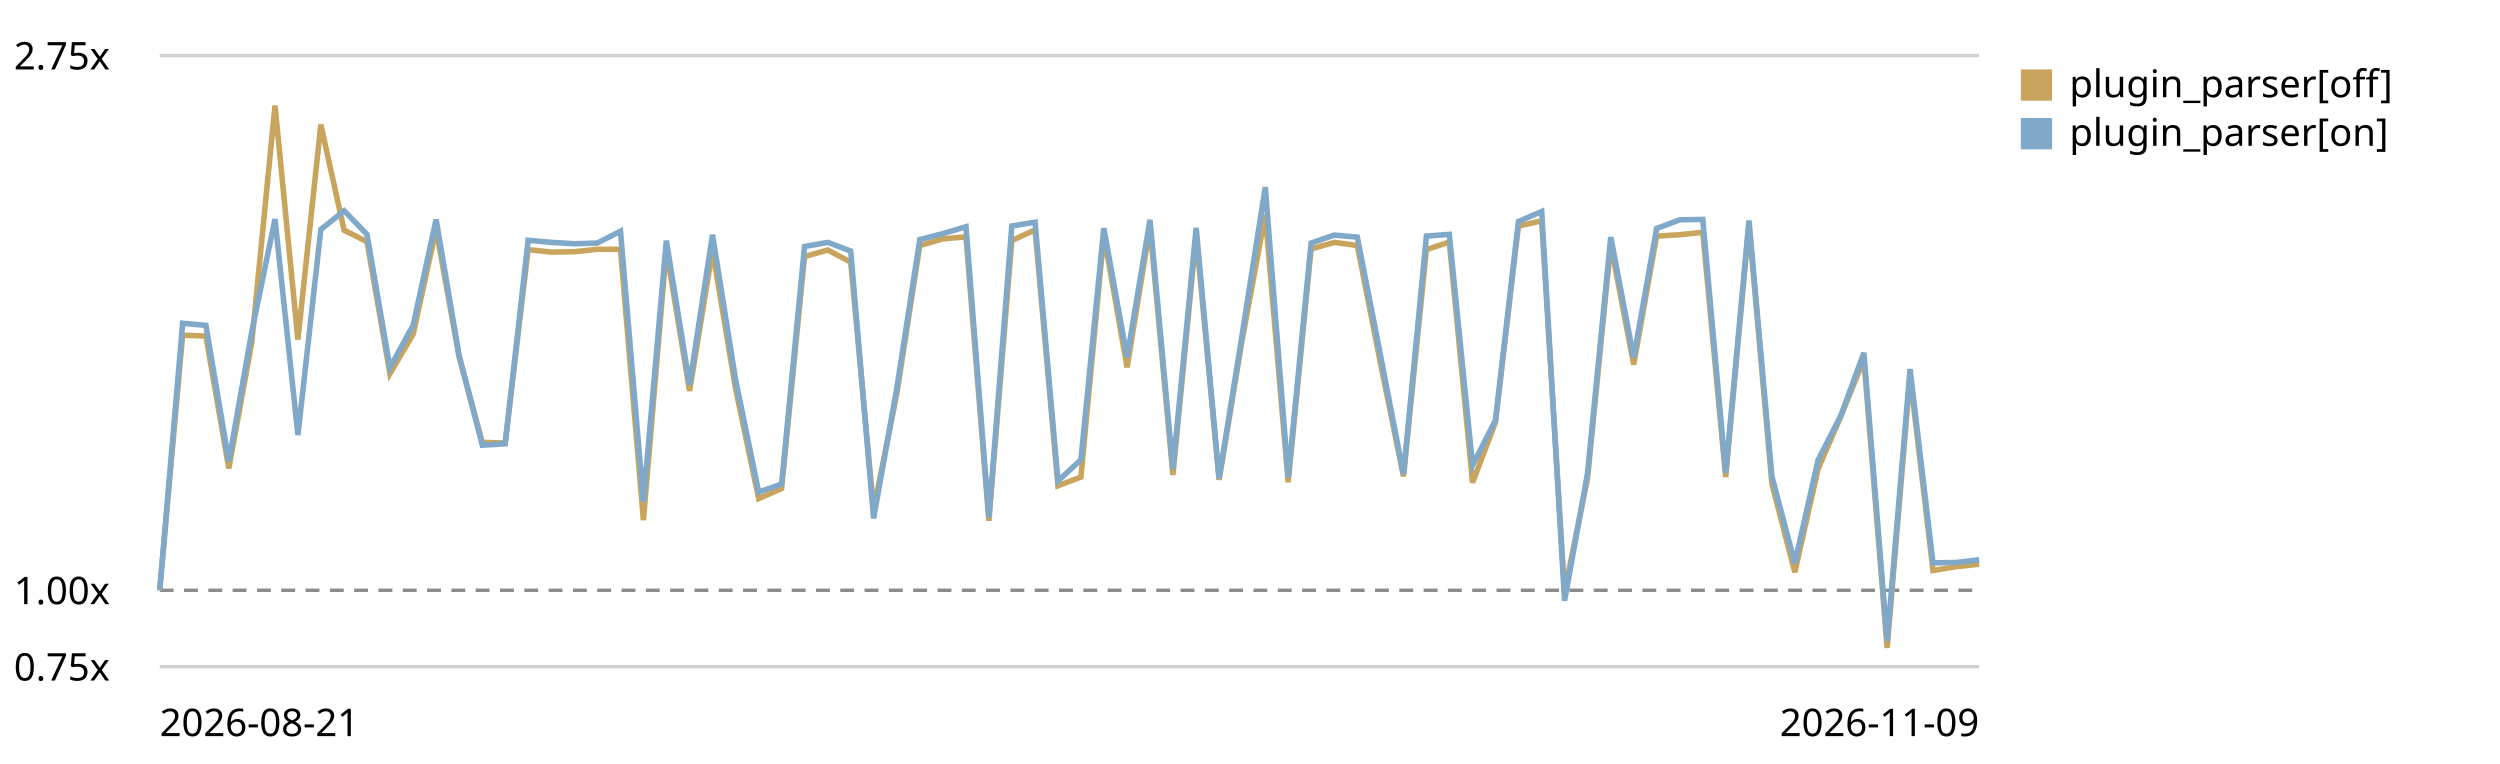
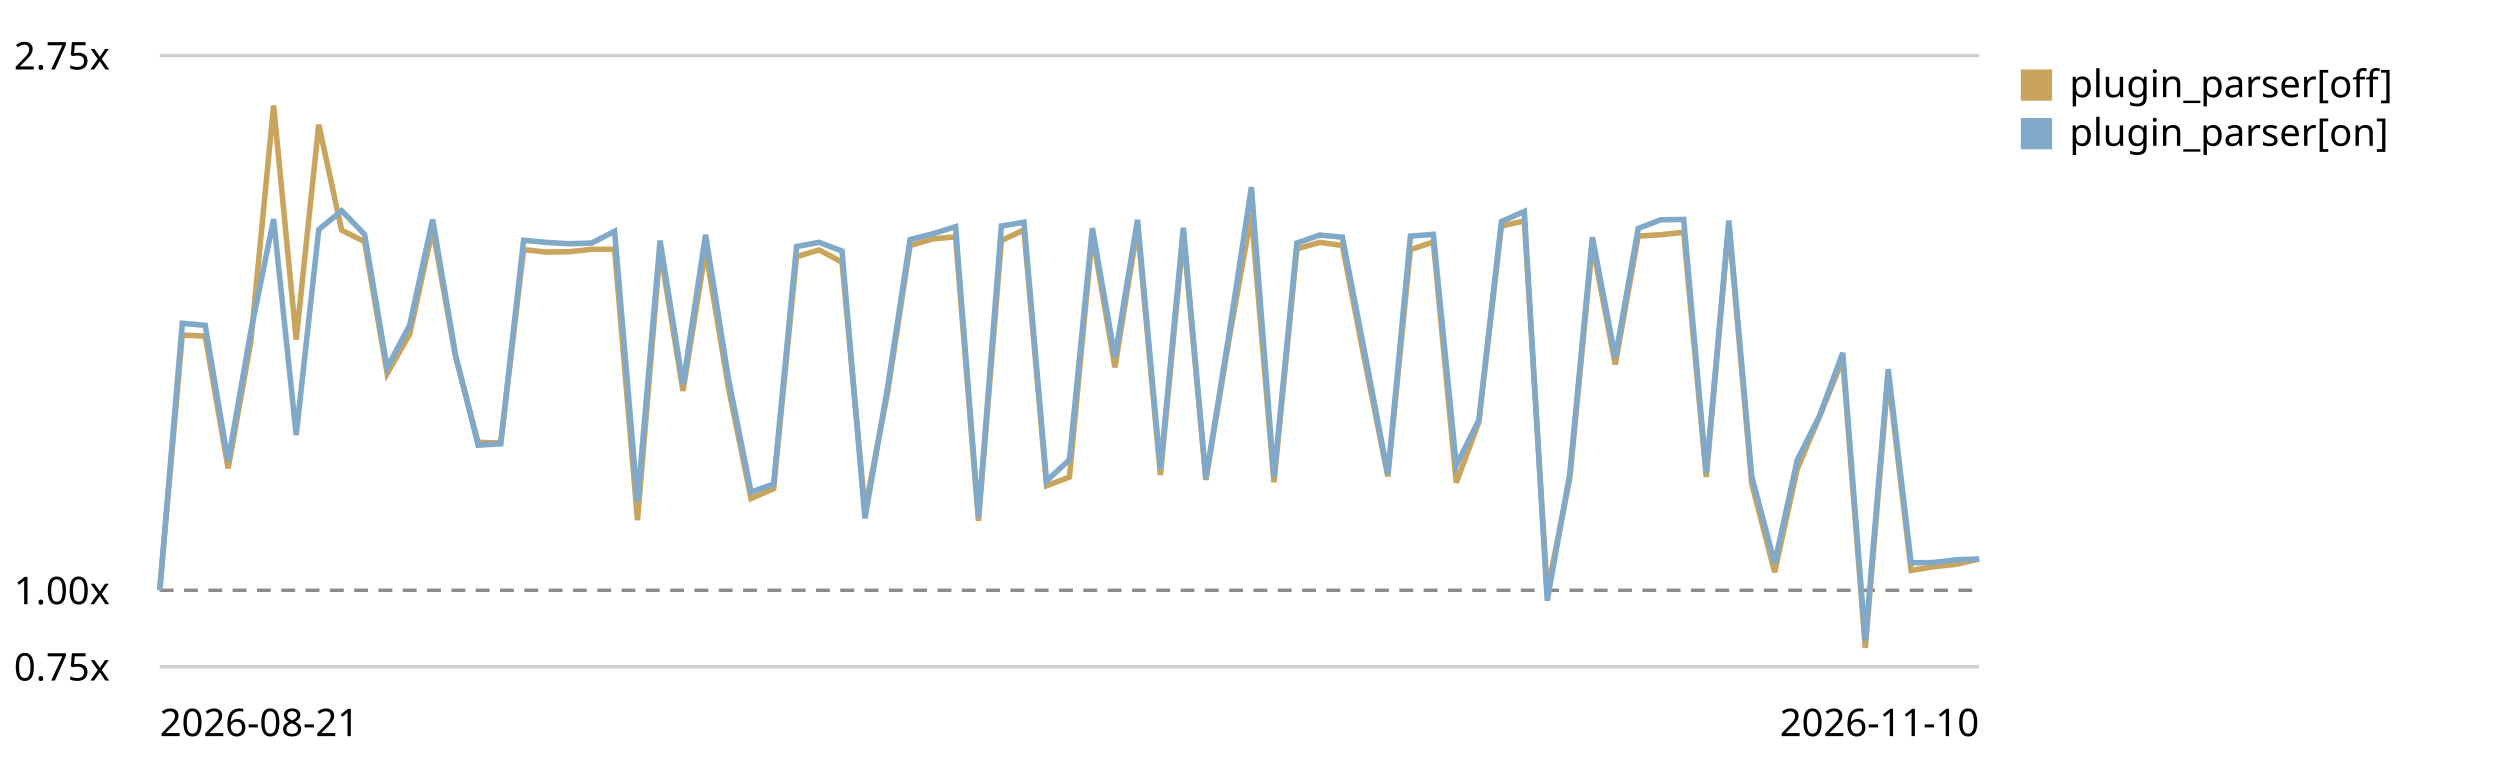
<svg xmlns="http://www.w3.org/2000/svg" viewBox="0 0 720 220" role="img" aria-label="Plugin parser in the chain trend, relative to the first recorded run">
  <style>text{font:11px system-ui,sans-serif;fill:currentColor}.grid{stroke:currentColor;stroke-opacity:.18}.base{stroke:currentColor;stroke-opacity:.45;stroke-dasharray:4 3}</style>
  <line class="grid" x1="46" y1="192.0" x2="570" y2="192.0" />
  <text x="4" y="196.0">0.75x</text>
  <line class="base" x1="46" y1="170.0" x2="570" y2="170.0" />
  <text x="4" y="174.0">1.00x</text>
  <line class="grid" x1="46" y1="16.0" x2="570" y2="16.0" />
  <text x="4" y="20.0">2.75x</text>
-   <path d="M46.0,170.0 L52.6,96.5 L59.3,96.8 L65.9,134.9 L72.5,98.7 L79.2,30.4 L85.8,97.8 L92.4,35.9 L99.1,66.3 L105.7,69.6 L112.3,107.6 L119.0,96.2 L125.6,66.0 L132.2,102.7 L138.9,127.4 L145.5,127.6 L152.1,71.9 L158.8,72.6 L165.4,72.5 L172.0,71.8 L178.7,71.8 L185.3,149.8 L191.9,71.9 L198.6,112.6 L205.2,72.1 L211.8,111.7 L218.5,143.6 L225.1,140.7 L231.7,73.9 L238.4,72.0 L245.0,75.5 L251.6,146.8 L258.3,113.3 L264.9,70.7 L271.5,68.8 L278.2,68.2 L284.8,150.0 L291.4,69.3 L298.1,66.2 L304.7,139.9 L311.3,137.4 L317.9,67.6 L324.6,105.8 L331.2,65.4 L337.8,136.8 L344.5,67.7 L351.1,138.2 L357.7,98.1 L364.4,61.8 L371.0,138.9 L377.6,71.7 L384.3,69.8 L390.9,70.7 L397.5,104.2 L404.2,137.2 L410.8,71.9 L417.4,69.7 L424.1,139.0 L430.7,121.6 L437.3,65.1 L444.0,63.6 L450.6,170.4 L457.2,137.8 L463.9,70.4 L470.5,105.0 L477.1,68.0 L483.8,67.6 L490.4,66.9 L497.0,137.4 L503.7,64.7 L510.3,139.3 L516.9,164.8 L523.6,135.1 L530.2,119.8 L536.8,103.5 L543.5,186.6 L550.1,108.3 L556.7,164.3 L563.4,163.2 L570.0,162.5" fill="none" stroke="#c8a45c" stroke-width="1.6" />
+   <path d="M46.0,170.0 L52.5,96.5 L59.1,96.8 L65.7,134.9 L72.2,98.7 L78.8,30.4 L85.3,97.8 L91.8,35.9 L98.4,66.3 L105.0,69.6 L111.5,107.6 L118.0,96.2 L124.6,66.0 L131.2,102.7 L137.7,127.4 L144.2,127.6 L150.8,71.9 L157.3,72.6 L163.9,72.5 L170.4,71.8 L177.0,71.8 L183.6,149.8 L190.1,71.9 L196.7,112.6 L203.2,72.1 L209.8,111.7 L216.3,143.6 L222.8,140.7 L229.4,73.9 L235.9,72.0 L242.5,75.5 L249.1,146.8 L255.6,113.3 L262.1,70.7 L268.7,68.8 L275.2,68.2 L281.8,150.0 L288.4,69.3 L294.9,66.2 L301.4,139.9 L308.0,137.4 L314.6,67.6 L321.1,105.8 L327.6,65.4 L334.2,136.8 L340.8,67.7 L347.3,138.2 L353.9,98.1 L360.4,61.8 L366.9,138.9 L373.5,71.7 L380.1,69.8 L386.6,70.7 L393.1,104.2 L399.7,137.2 L406.2,71.9 L412.8,69.7 L419.4,139.0 L425.9,121.6 L432.4,65.1 L439.0,63.6 L445.6,170.4 L452.1,137.8 L458.6,70.4 L465.2,105.0 L471.8,68.0 L478.3,67.6 L484.9,66.9 L491.4,137.4 L497.9,64.7 L504.5,139.3 L511.1,164.8 L517.6,135.1 L524.1,119.8 L530.7,103.5 L537.2,186.6 L543.8,108.3 L550.4,164.3 L556.9,163.2 L563.5,162.5 L570.0,161.0" fill="none" stroke="#c8a45c" stroke-width="1.6" />
  <rect x="582" y="20" width="9" height="9" fill="#c8a45c" />
  <text x="596" y="28">plugin_parser[off]</text>
-   <path d="M46.0,170.0 L52.6,93.1 L59.3,93.7 L65.9,132.9 L72.5,95.6 L79.2,63.1 L85.8,125.3 L92.4,66.1 L99.1,60.7 L105.7,67.5 L112.3,105.9 L119.0,93.6 L125.6,63.2 L132.2,102.3 L138.9,128.2 L145.5,127.8 L152.1,69.2 L158.8,69.8 L165.4,70.2 L172.0,70.0 L178.7,66.6 L185.3,144.5 L191.9,69.3 L198.6,110.8 L205.2,67.6 L211.8,109.1 L218.5,141.7 L225.1,139.4 L231.7,71.0 L238.4,69.8 L245.0,72.3 L251.6,149.3 L258.3,111.7 L264.9,69.0 L271.5,67.3 L278.2,65.3 L284.8,149.0 L291.4,65.1 L298.1,64.0 L304.7,138.5 L311.3,132.4 L317.9,65.7 L324.6,102.9 L331.2,63.3 L337.8,135.1 L344.5,65.6 L351.1,137.8 L357.7,96.6 L364.4,53.9 L371.0,137.5 L377.6,70.0 L384.3,67.7 L390.9,68.3 L397.5,101.9 L404.2,136.6 L410.8,68.0 L417.4,67.5 L424.1,134.0 L430.7,121.0 L437.3,63.8 L444.0,60.9 L450.6,173.0 L457.2,136.4 L463.9,68.3 L470.5,103.0 L477.1,65.8 L483.8,63.3 L490.4,63.2 L497.0,136.2 L503.7,63.5 L510.3,137.2 L516.9,162.2 L523.6,132.5 L530.2,119.6 L536.8,101.6 L543.5,184.6 L550.1,106.3 L556.7,162.1 L563.4,162.0 L570.0,161.2" fill="none" stroke="#7fa8c9" stroke-width="1.6" />
+   <path d="M46.0,170.0 L52.5,93.1 L59.1,93.7 L65.7,132.9 L72.2,95.6 L78.8,63.1 L85.3,125.3 L91.8,66.1 L98.4,60.7 L105.0,67.5 L111.5,105.9 L118.0,93.6 L124.6,63.2 L131.2,102.3 L137.7,128.2 L144.2,127.8 L150.8,69.2 L157.3,69.8 L163.9,70.2 L170.4,70.0 L177.0,66.6 L183.6,144.5 L190.1,69.3 L196.7,110.8 L203.2,67.6 L209.8,109.1 L216.3,141.7 L222.8,139.4 L229.4,71.0 L235.9,69.8 L242.5,72.3 L249.1,149.3 L255.6,111.7 L262.1,69.0 L268.7,67.3 L275.2,65.3 L281.8,149.0 L288.4,65.1 L294.9,64.0 L301.4,138.5 L308.0,132.4 L314.6,65.7 L321.1,102.9 L327.6,63.3 L334.2,135.1 L340.8,65.6 L347.3,137.8 L353.9,96.6 L360.4,53.9 L366.9,137.5 L373.5,70.0 L380.1,67.7 L386.6,68.3 L393.1,101.9 L399.7,136.6 L406.2,68.0 L412.8,67.5 L419.4,134.0 L425.9,121.0 L432.4,63.8 L439.0,60.9 L445.6,173.0 L452.1,136.4 L458.6,68.3 L465.2,103.0 L471.8,65.8 L478.3,63.3 L484.9,63.2 L491.4,136.2 L497.9,63.5 L504.5,137.2 L511.1,162.2 L517.6,132.5 L524.1,119.6 L530.7,101.6 L537.2,184.6 L543.8,106.3 L550.4,162.1 L556.9,162.0 L563.5,161.2 L570.0,161.0" fill="none" stroke="#7fa8c9" stroke-width="1.6" />
  <rect x="582" y="34" width="9" height="9" fill="#7fa8c9" />
  <text x="596" y="42">plugin_parser[on]</text>
  <text x="46" y="212">2026-08-21</text>
-   <text x="570" y="212" text-anchor="end">2026-11-09</text>
+   <text x="570" y="212" text-anchor="end">2026-11-10</text>
</svg>
